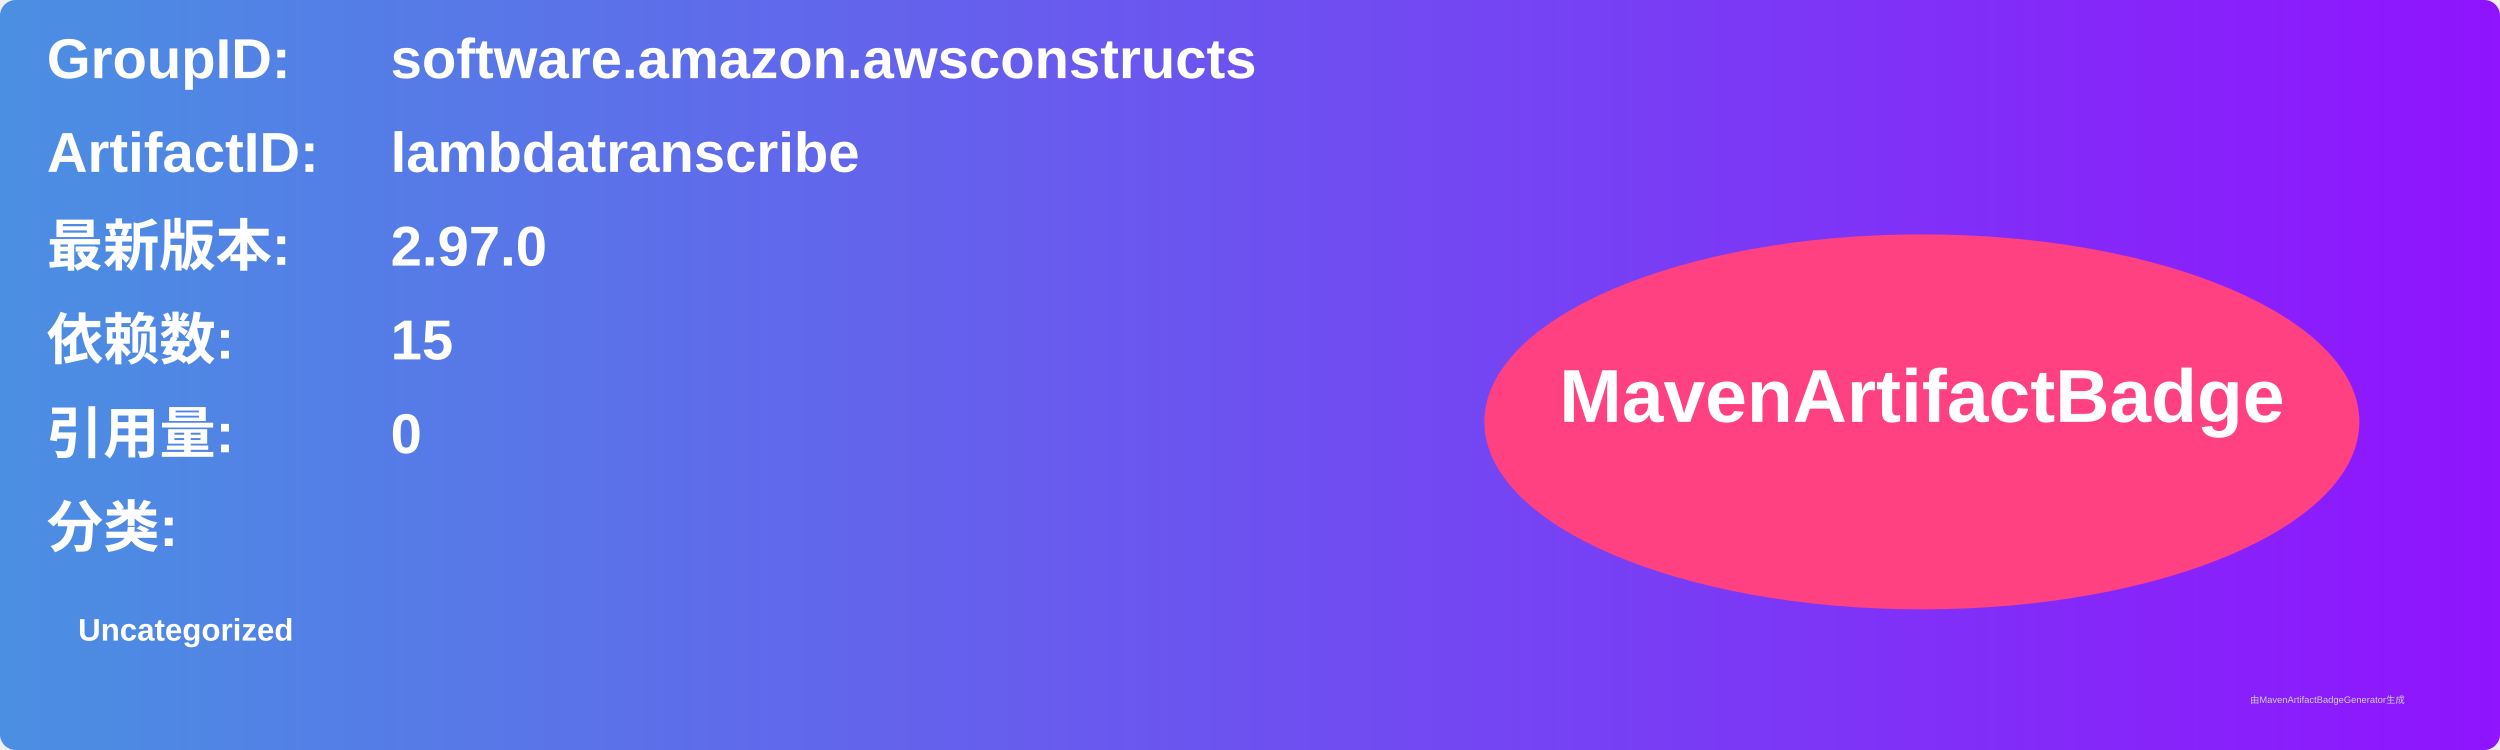
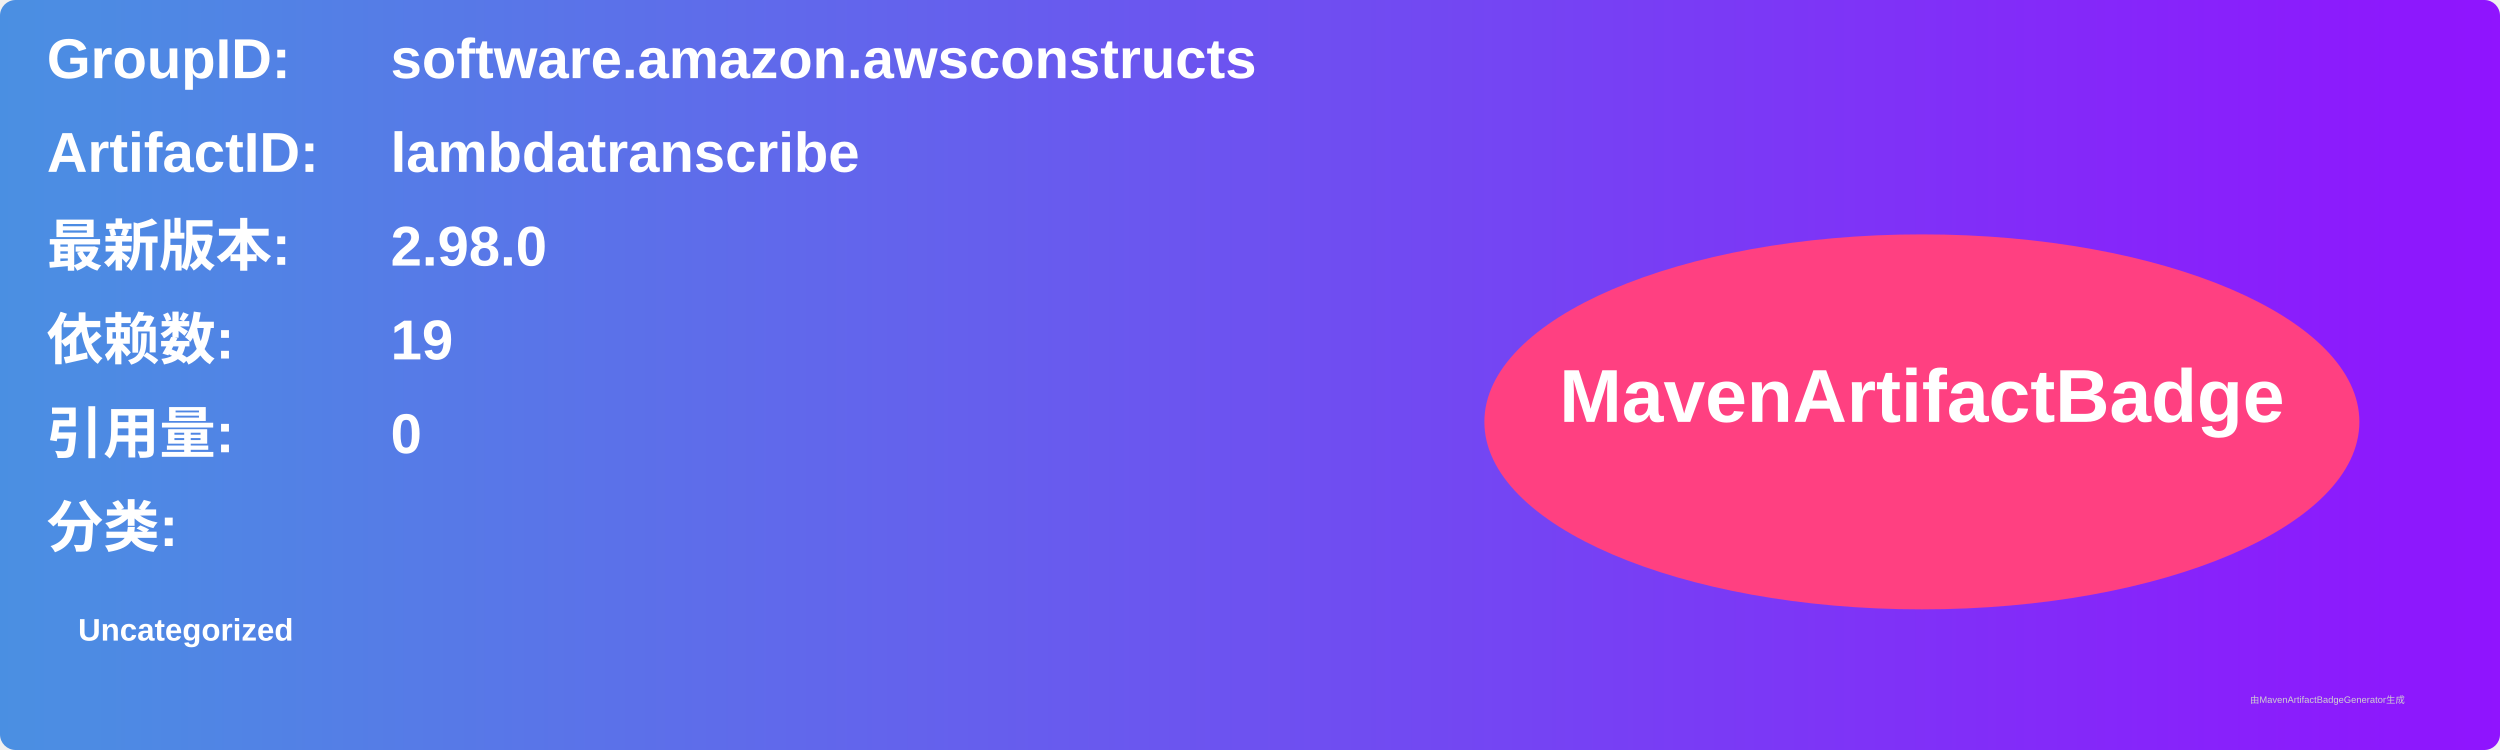
<svg xmlns="http://www.w3.org/2000/svg" width="800" height="240" viewBox="0 0 800 240">
  <linearGradient id="grad" x1="0%" y1="0%" x2="100%" y2="0%">
    <stop offset="0%" stop-color="#4a90e2" />
    <stop offset="100%" stop-color="#9013fe" />
  </linearGradient>
  <rect width="100%" height="100%" rx="5" ry="5" fill="url(#grad)" />
  <g transform="translate(15, 15)">
    <text x="0" y="10" font-family="Arial" font-size="18" fill="white" font-weight="bold" width="260">GroupID:</text>
    <text x="110" y="10" font-family="Arial" font-size="18" fill="white" font-weight="bold" width="460">software.amazon.awsconstructs</text>
    <text x="0" y="40" font-family="Arial" font-size="18" fill="white" font-weight="bold" width="260">ArtifactID:</text>
    <text x="110" y="40" font-family="Arial" font-size="18" fill="white" font-weight="bold" width="460">lambdatranscribe</text>
    <text x="0" y="70" font-family="Arial" font-size="18" fill="white" font-weight="bold">最新版本:</text>
    <text x="110" y="70" font-family="Arial" font-size="18" fill="white" font-weight="bold">
-       <tspan font-weight="bold">2.97.0</tspan>
+       <tspan font-weight="bold">2.98.0</tspan>
    </text>
    <text x="0" y="100" font-family="Arial" font-size="18" fill="white" font-weight="bold">依赖数: </text>
    <text x="110" y="100" font-family="Arial" font-size="18" fill="white">
-       <tspan font-weight="bold">15</tspan>
+       <tspan font-weight="bold">19</tspan>
    </text>
    <text x="0" y="130" font-family="Arial" font-size="18" fill="white" font-weight="bold">引用量: </text>
    <text x="110" y="130" font-family="Arial" font-size="18" fill="white">
      <tspan font-weight="bold">0</tspan>
    </text>
    <text x="0" y="160" font-family="Arial" font-size="18" fill="white" font-weight="bold">分类:</text>
    <text x="10" y="190" font-family="Arial" font-size="10" fill="white">
      <tspan font-weight="bold">Uncategorized</tspan>
    </text>
    <ellipse cx="600" cy="120" rx="140" ry="60" fill="#ff4081" />
    <text x="600" y="120" text-anchor="middle" font-family="Arial" font-size="24" fill="white" font-weight="bold">MavenArtifactBadge</text>
  </g>
  <text x="720" y="225" font-family="Arial" font-size="3" fill="#d0d0d0">由MavenArtifactBadgeGenerator生成</text>
</svg>
